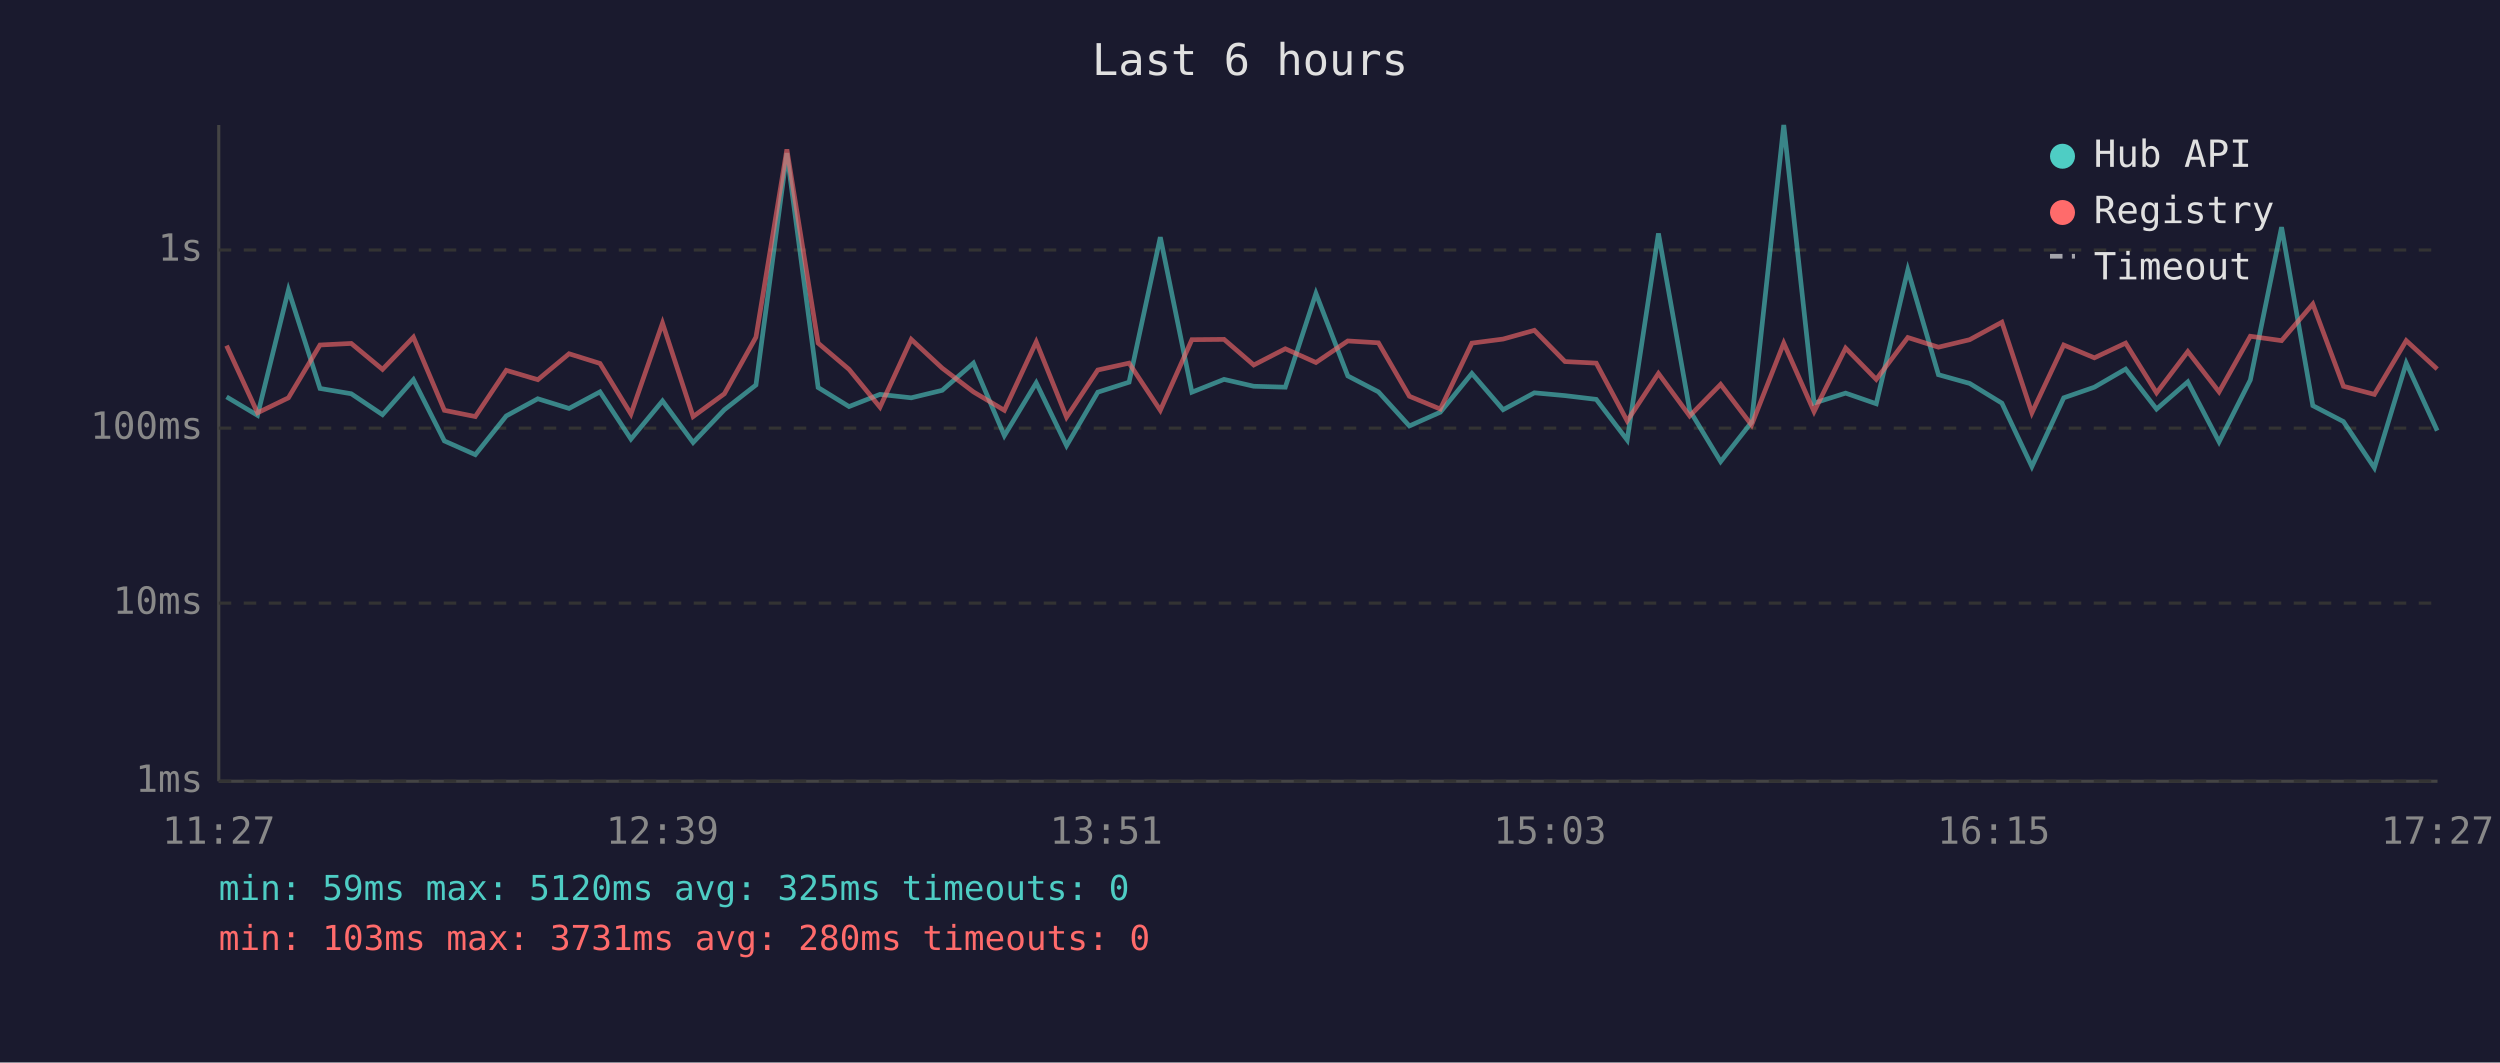
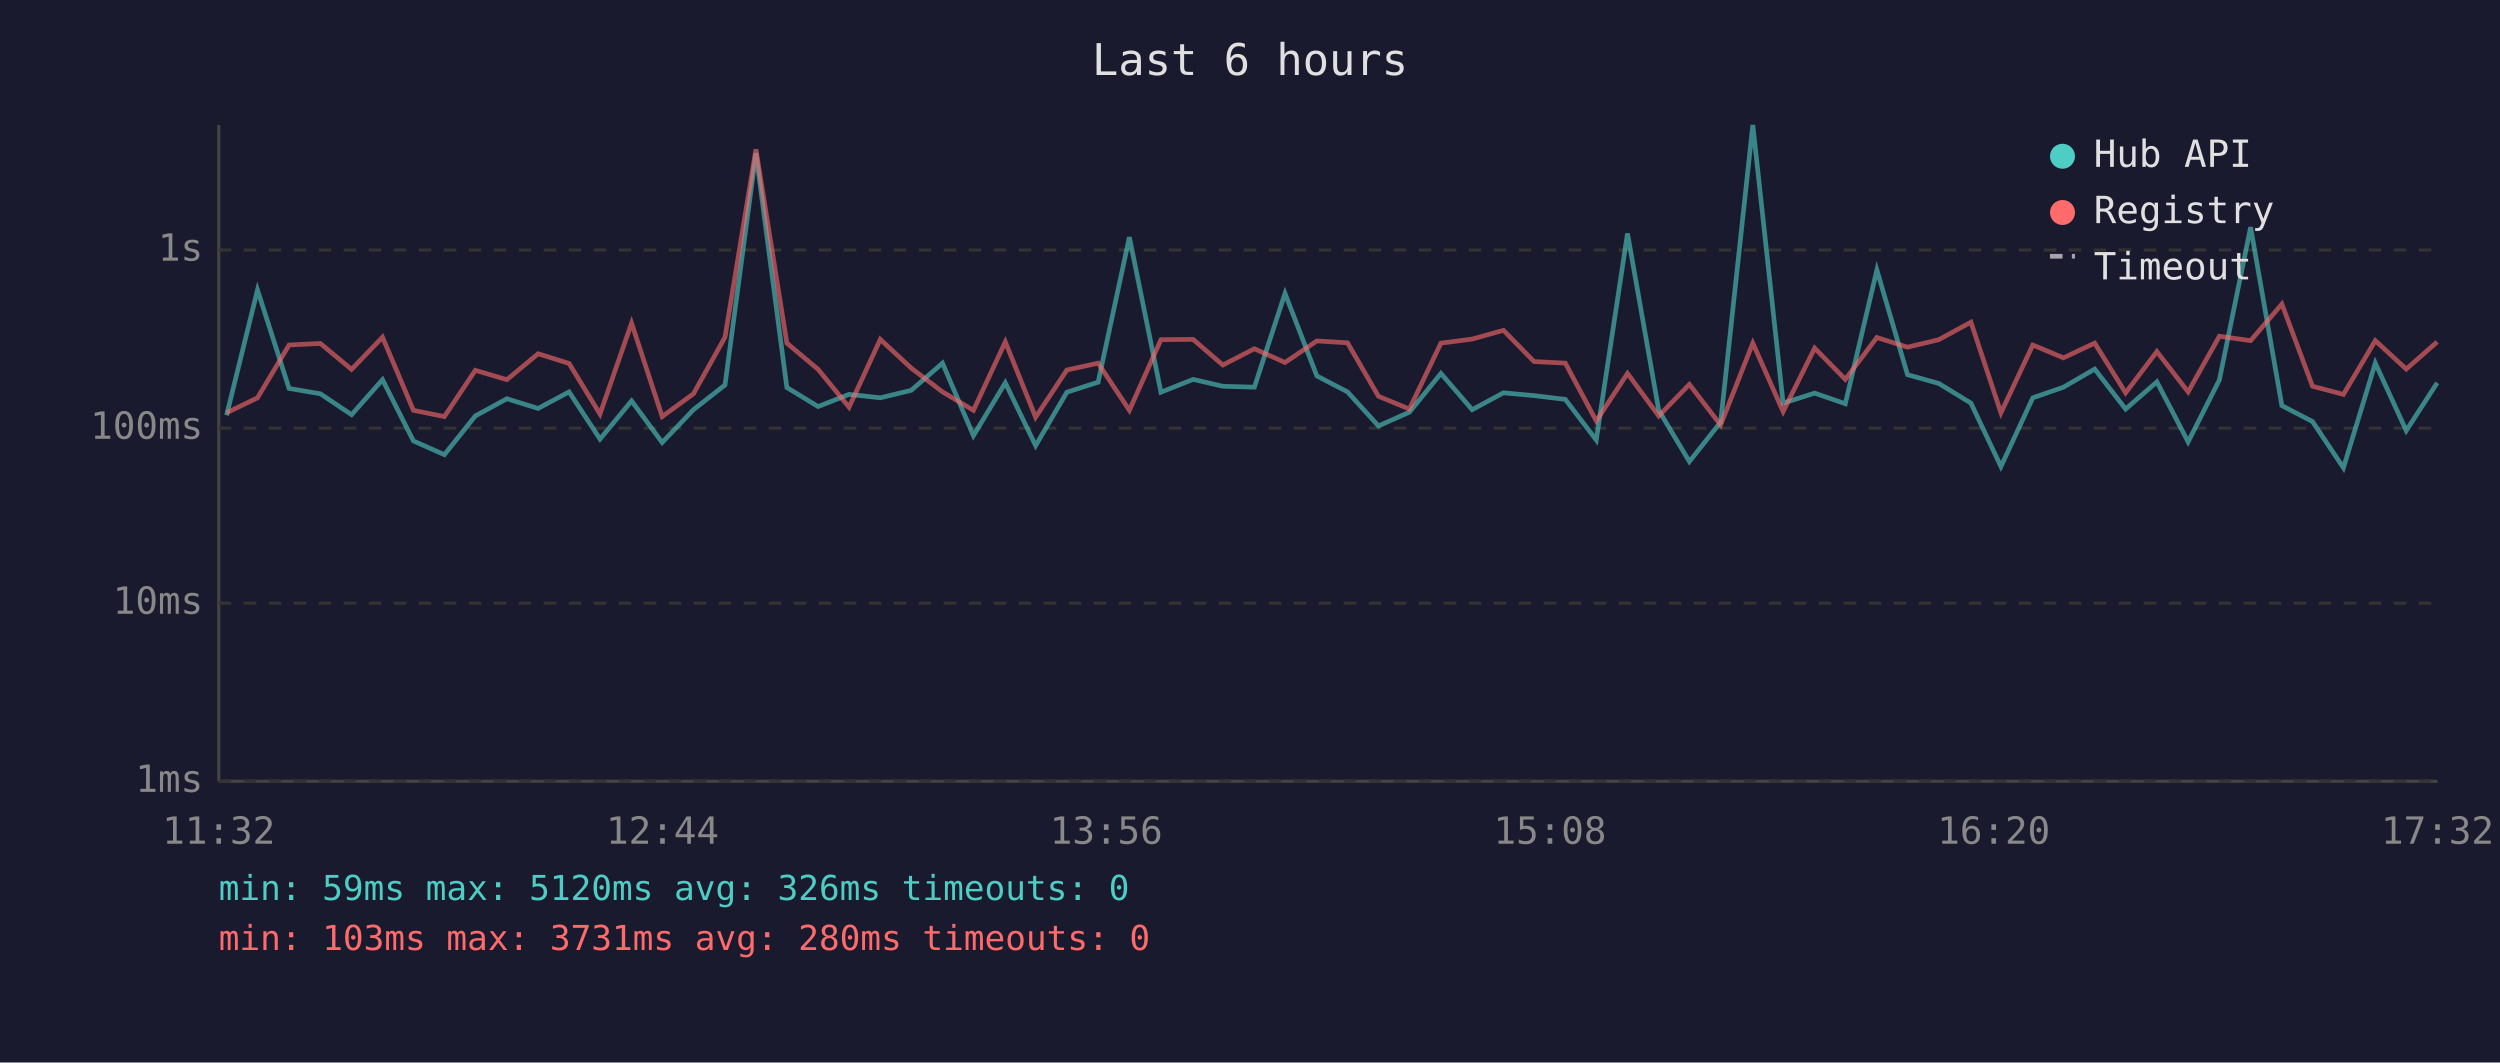
<svg xmlns="http://www.w3.org/2000/svg" viewBox="0 0 800 340" font-family="monospace" font-size="12">
  <rect width="800" height="340" fill="#1a1a2e" />
  <text x="400" y="24" fill="#e0e0e0" font-size="14" text-anchor="middle">Last 6 hours</text>
  <line x1="70" y1="40" x2="70" y2="250" stroke="#444" stroke-width="1" />
  <line x1="70" y1="250" x2="780" y2="250" stroke="#444" stroke-width="1" />
  <line x1="70" y1="250" x2="780" y2="250" stroke="#333" stroke-width="1" stroke-dasharray="4" />
  <text x="65" y="250" fill="#888" text-anchor="end" dominant-baseline="middle">1ms</text>
  <line x1="70" y1="193" x2="780" y2="193" stroke="#333" stroke-width="1" stroke-dasharray="4" />
  <text x="65" y="193" fill="#888" text-anchor="end" dominant-baseline="middle">10ms</text>
  <line x1="70" y1="137" x2="780" y2="137" stroke="#333" stroke-width="1" stroke-dasharray="4" />
  <text x="65" y="137" fill="#888" text-anchor="end" dominant-baseline="middle">100ms</text>
  <line x1="70" y1="80" x2="780" y2="80" stroke="#333" stroke-width="1" stroke-dasharray="4" />
  <text x="65" y="80" fill="#888" text-anchor="end" dominant-baseline="middle">1s</text>
-   <text x="70" y="270" fill="#888" text-anchor="middle">11:27</text>
-   <text x="212" y="270" fill="#888" text-anchor="middle">12:39</text>
-   <text x="354" y="270" fill="#888" text-anchor="middle">13:51</text>
-   <text x="496" y="270" fill="#888" text-anchor="middle">15:03</text>
-   <text x="638" y="270" fill="#888" text-anchor="middle">16:15</text>
-   <text x="780" y="270" fill="#888" text-anchor="middle">17:27</text>
-   <polyline points="72.5,127.0 82.4,132.9 92.3,92.8 102.4,124.3 112.4,126.0 122.4,132.7 132.3,121.5 142.2,141.1 152.1,145.5 162.0,133.1 172.1,127.6 182.1,130.7 192.0,125.4 201.9,140.5 212.0,128.3 221.8,141.6 231.8,131.1 241.9,123.2 251.8,49.0 261.8,124.0 271.7,130.1 281.6,126.2 291.6,127.3 301.5,124.9 311.5,116.2 321.4,139.4 331.6,122.5 341.3,142.6 351.3,125.5 361.3,122.3 371.3,75.9 381.4,125.5 391.7,121.4 401.2,123.6 411.3,123.9 421.1,93.9 431.3,120.3 441.1,125.4 451.0,136.3 460.9,131.9 471.0,119.5 481.0,131.1 491.0,125.7 500.8,126.6 510.8,127.8 520.7,140.8 530.7,74.7 540.7,131.3 550.6,147.7 560.5,135.1 570.8,40.0 580.5,129.0 590.6,125.8 600.4,129.2 610.5,86.4 620.3,119.9 630.3,122.7 640.6,129.0 650.2,149.3 660.4,127.3 670.2,123.9 680.2,118.1 690.1,130.9 700.1,122.2 710.1,141.4 720.1,121.6 730.1,72.7 740.1,129.8 749.9,134.9 759.8,149.7 770.0,116.2 779.9,137.8" fill="none" stroke="#4ecdc4" stroke-width="1.5" opacity="0.6" />
-   <polyline points="72.5,110.6 82.4,132.1 92.3,127.3 102.4,110.4 112.4,109.9 122.4,118.2 132.3,107.9 142.2,131.3 152.1,133.3 162.0,118.5 172.1,121.5 182.1,113.2 192.0,116.3 201.9,132.5 212.0,103.4 221.8,133.3 231.8,126.0 241.9,107.9 251.8,47.8 261.8,109.8 271.7,118.2 281.6,130.3 291.6,108.6 301.5,117.8 311.5,125.4 321.4,131.3 331.6,109.4 341.3,133.5 351.3,118.4 361.3,116.2 371.3,131.3 381.4,108.7 391.7,108.6 401.2,116.8 411.3,111.6 421.1,116.0 431.3,109.1 441.1,109.7 451.0,126.8 460.9,130.9 471.0,109.8 481.0,108.5 491.0,105.7 500.8,115.7 510.8,116.2 520.7,134.7 530.7,119.5 540.7,133.1 550.6,123.0 560.5,136.0 570.8,109.8 580.5,131.7 590.6,111.4 600.4,121.4 610.5,108.0 620.3,111.1 630.3,108.7 640.6,103.1 650.2,132.1 660.4,110.4 670.2,114.5 680.2,109.8 690.1,125.7 700.1,112.5 710.1,125.4 720.1,107.6 730.1,109.0 740.1,97.3 749.9,123.6 759.8,126.2 770.0,109.0 779.9,118.1" fill="none" stroke="#ff6b6b" stroke-width="1.5" opacity="0.6" />
+   <text x="70" y="270" fill="#888" text-anchor="middle">11:32</text>
+   <text x="212" y="270" fill="#888" text-anchor="middle">12:44</text>
+   <text x="354" y="270" fill="#888" text-anchor="middle">13:56</text>
+   <text x="496" y="270" fill="#888" text-anchor="middle">15:08</text>
+   <text x="638" y="270" fill="#888" text-anchor="middle">16:20</text>
+   <text x="780" y="270" fill="#888" text-anchor="middle">17:32</text>
+   <polyline points="72.5,132.9 82.4,92.8 92.5,124.3 102.5,126.0 112.5,132.7 122.4,121.5 132.3,141.1 142.2,145.5 152.1,133.1 162.2,127.6 172.2,130.7 182.1,125.4 192.0,140.5 202.1,128.3 211.9,141.6 221.9,131.1 232.0,123.2 241.9,49.0 251.8,124.0 261.8,130.1 271.7,126.2 281.7,127.3 291.6,124.9 301.6,116.2 311.5,139.4 321.7,122.5 331.4,142.6 341.4,125.5 351.4,122.3 361.4,75.9 371.5,125.5 381.8,121.4 391.3,123.6 401.4,123.9 411.2,93.9 421.4,120.3 431.2,125.4 441.1,136.3 451.0,131.9 461.1,119.5 471.1,131.1 481.1,125.7 490.9,126.6 500.9,127.8 510.8,140.8 520.8,74.7 530.8,131.3 540.6,147.7 550.6,135.1 560.9,40.0 570.6,129.0 580.7,125.8 590.5,129.2 600.6,86.4 610.4,119.9 620.4,122.7 630.7,129.0 640.3,149.3 650.5,127.3 660.3,123.9 670.3,118.1 680.2,130.9 690.2,122.2 700.2,141.4 710.2,121.6 720.2,72.7 730.2,129.8 740.0,134.9 749.9,149.7 760.1,116.2 770.0,137.8 779.9,122.5" fill="none" stroke="#4ecdc4" stroke-width="1.5" opacity="0.6" />
+   <polyline points="72.5,132.1 82.4,127.3 92.5,110.4 102.5,109.9 112.5,118.2 122.4,107.9 132.3,131.3 142.2,133.3 152.1,118.5 162.2,121.5 172.2,113.2 182.1,116.3 192.0,132.5 202.1,103.4 211.9,133.3 221.9,126.0 232.0,107.9 241.9,47.8 251.8,109.8 261.8,118.2 271.7,130.3 281.7,108.6 291.6,117.8 301.6,125.4 311.5,131.3 321.7,109.4 331.4,133.5 341.4,118.4 351.4,116.2 361.4,131.3 371.5,108.7 381.8,108.6 391.3,116.8 401.4,111.6 411.2,116.0 421.4,109.1 431.2,109.7 441.1,126.8 451.0,130.9 461.1,109.8 471.1,108.5 481.1,105.7 490.9,115.7 500.9,116.2 510.8,134.7 520.8,119.5 530.8,133.1 540.6,123.0 550.6,136.0 560.9,109.8 570.6,131.7 580.7,111.4 590.5,121.4 600.6,108.0 610.4,111.1 620.4,108.7 630.7,103.1 640.3,132.1 650.5,110.4 660.3,114.5 670.3,109.8 680.2,125.7 690.2,112.5 700.2,125.4 710.2,107.6 720.2,109.0 730.2,97.3 740.0,123.6 749.9,126.2 760.1,109.0 770.0,118.1 779.9,109.4" fill="none" stroke="#ff6b6b" stroke-width="1.5" opacity="0.6" />
  <circle cx="660" cy="50" r="4" fill="#4ecdc4" />
  <text x="670" y="50" fill="#e0e0e0" dominant-baseline="middle">Hub API</text>
  <circle cx="660" cy="68" r="4" fill="#ff6b6b" />
  <text x="670" y="68" fill="#e0e0e0" dominant-baseline="middle">Registry</text>
  <line x1="656" y1="82" x2="664" y2="82" stroke="#e0e0e0" stroke-width="1.5" stroke-dasharray="4,3" opacity="0.7" />
  <text x="670" y="86" fill="#e0e0e0" dominant-baseline="middle">Timeout</text>
-   <text x="70" y="288" fill="#4ecdc4" font-size="11">min: 59ms  max: 5120ms  avg: 325ms  timeouts: 0</text>
+   <text x="70" y="288" fill="#4ecdc4" font-size="11">min: 59ms  max: 5120ms  avg: 326ms  timeouts: 0</text>
  <text x="70" y="304" fill="#ff6b6b" font-size="11">min: 103ms  max: 3731ms  avg: 280ms  timeouts: 0</text>
</svg>
